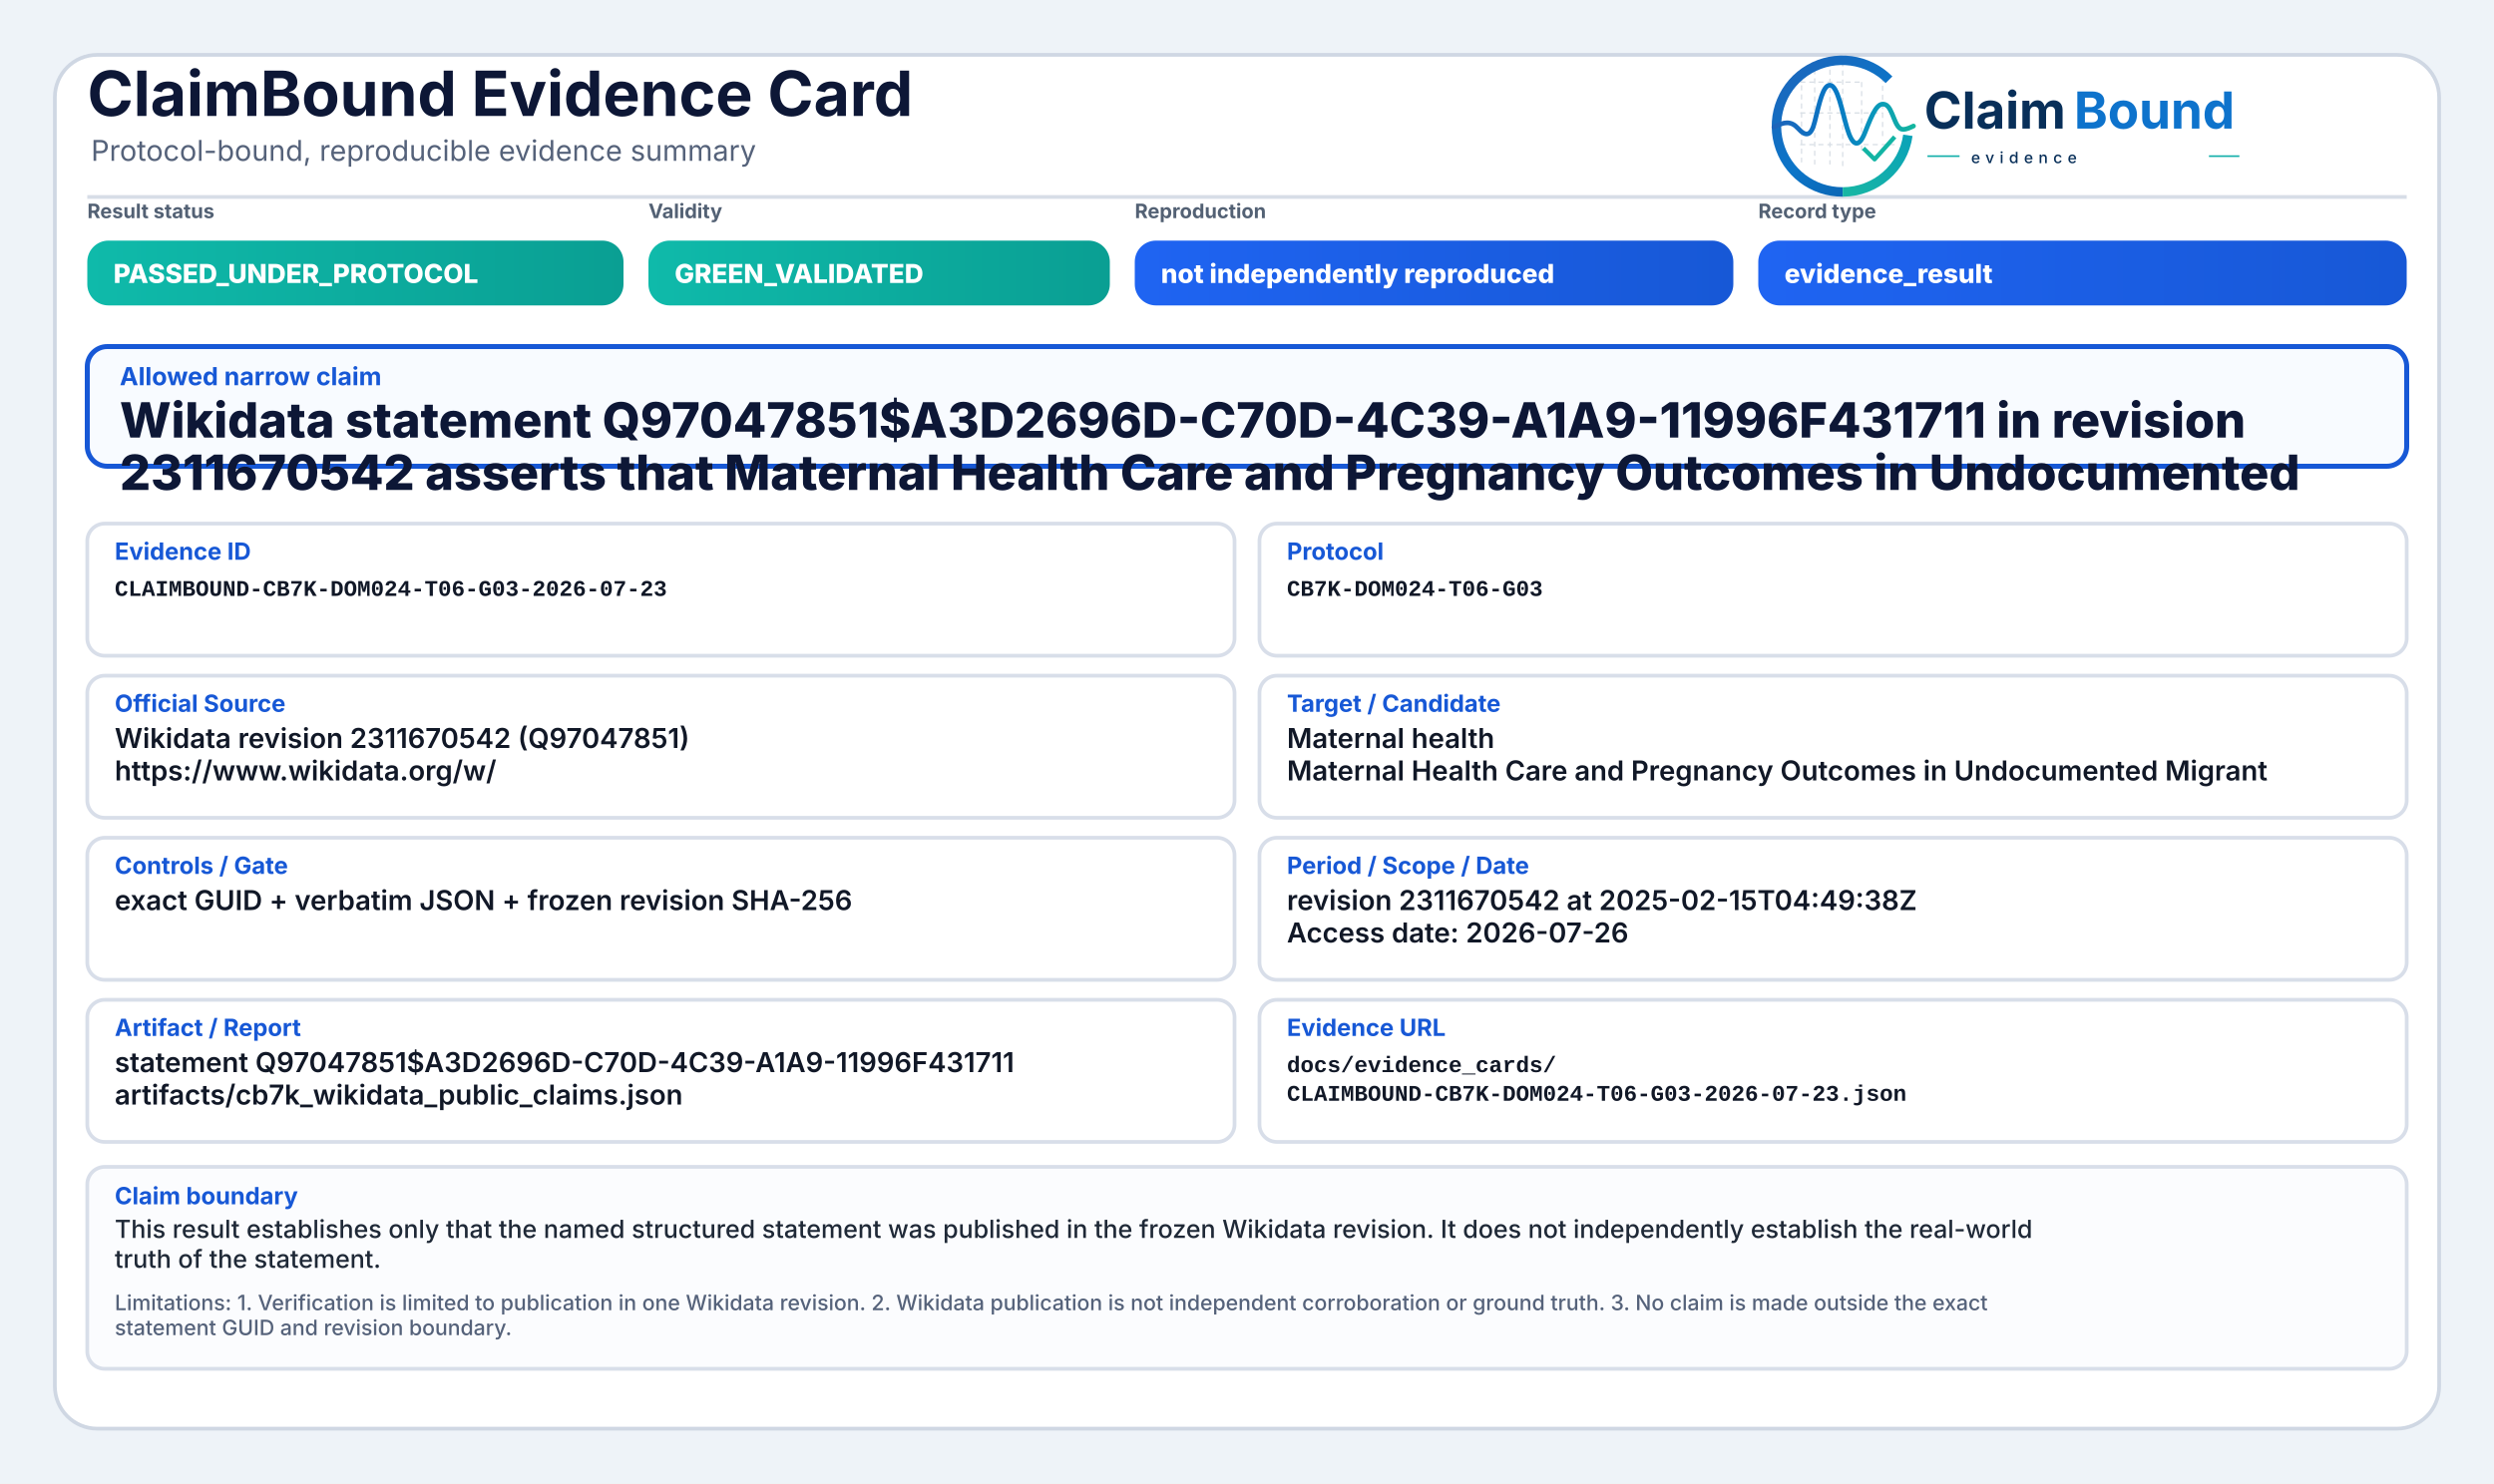
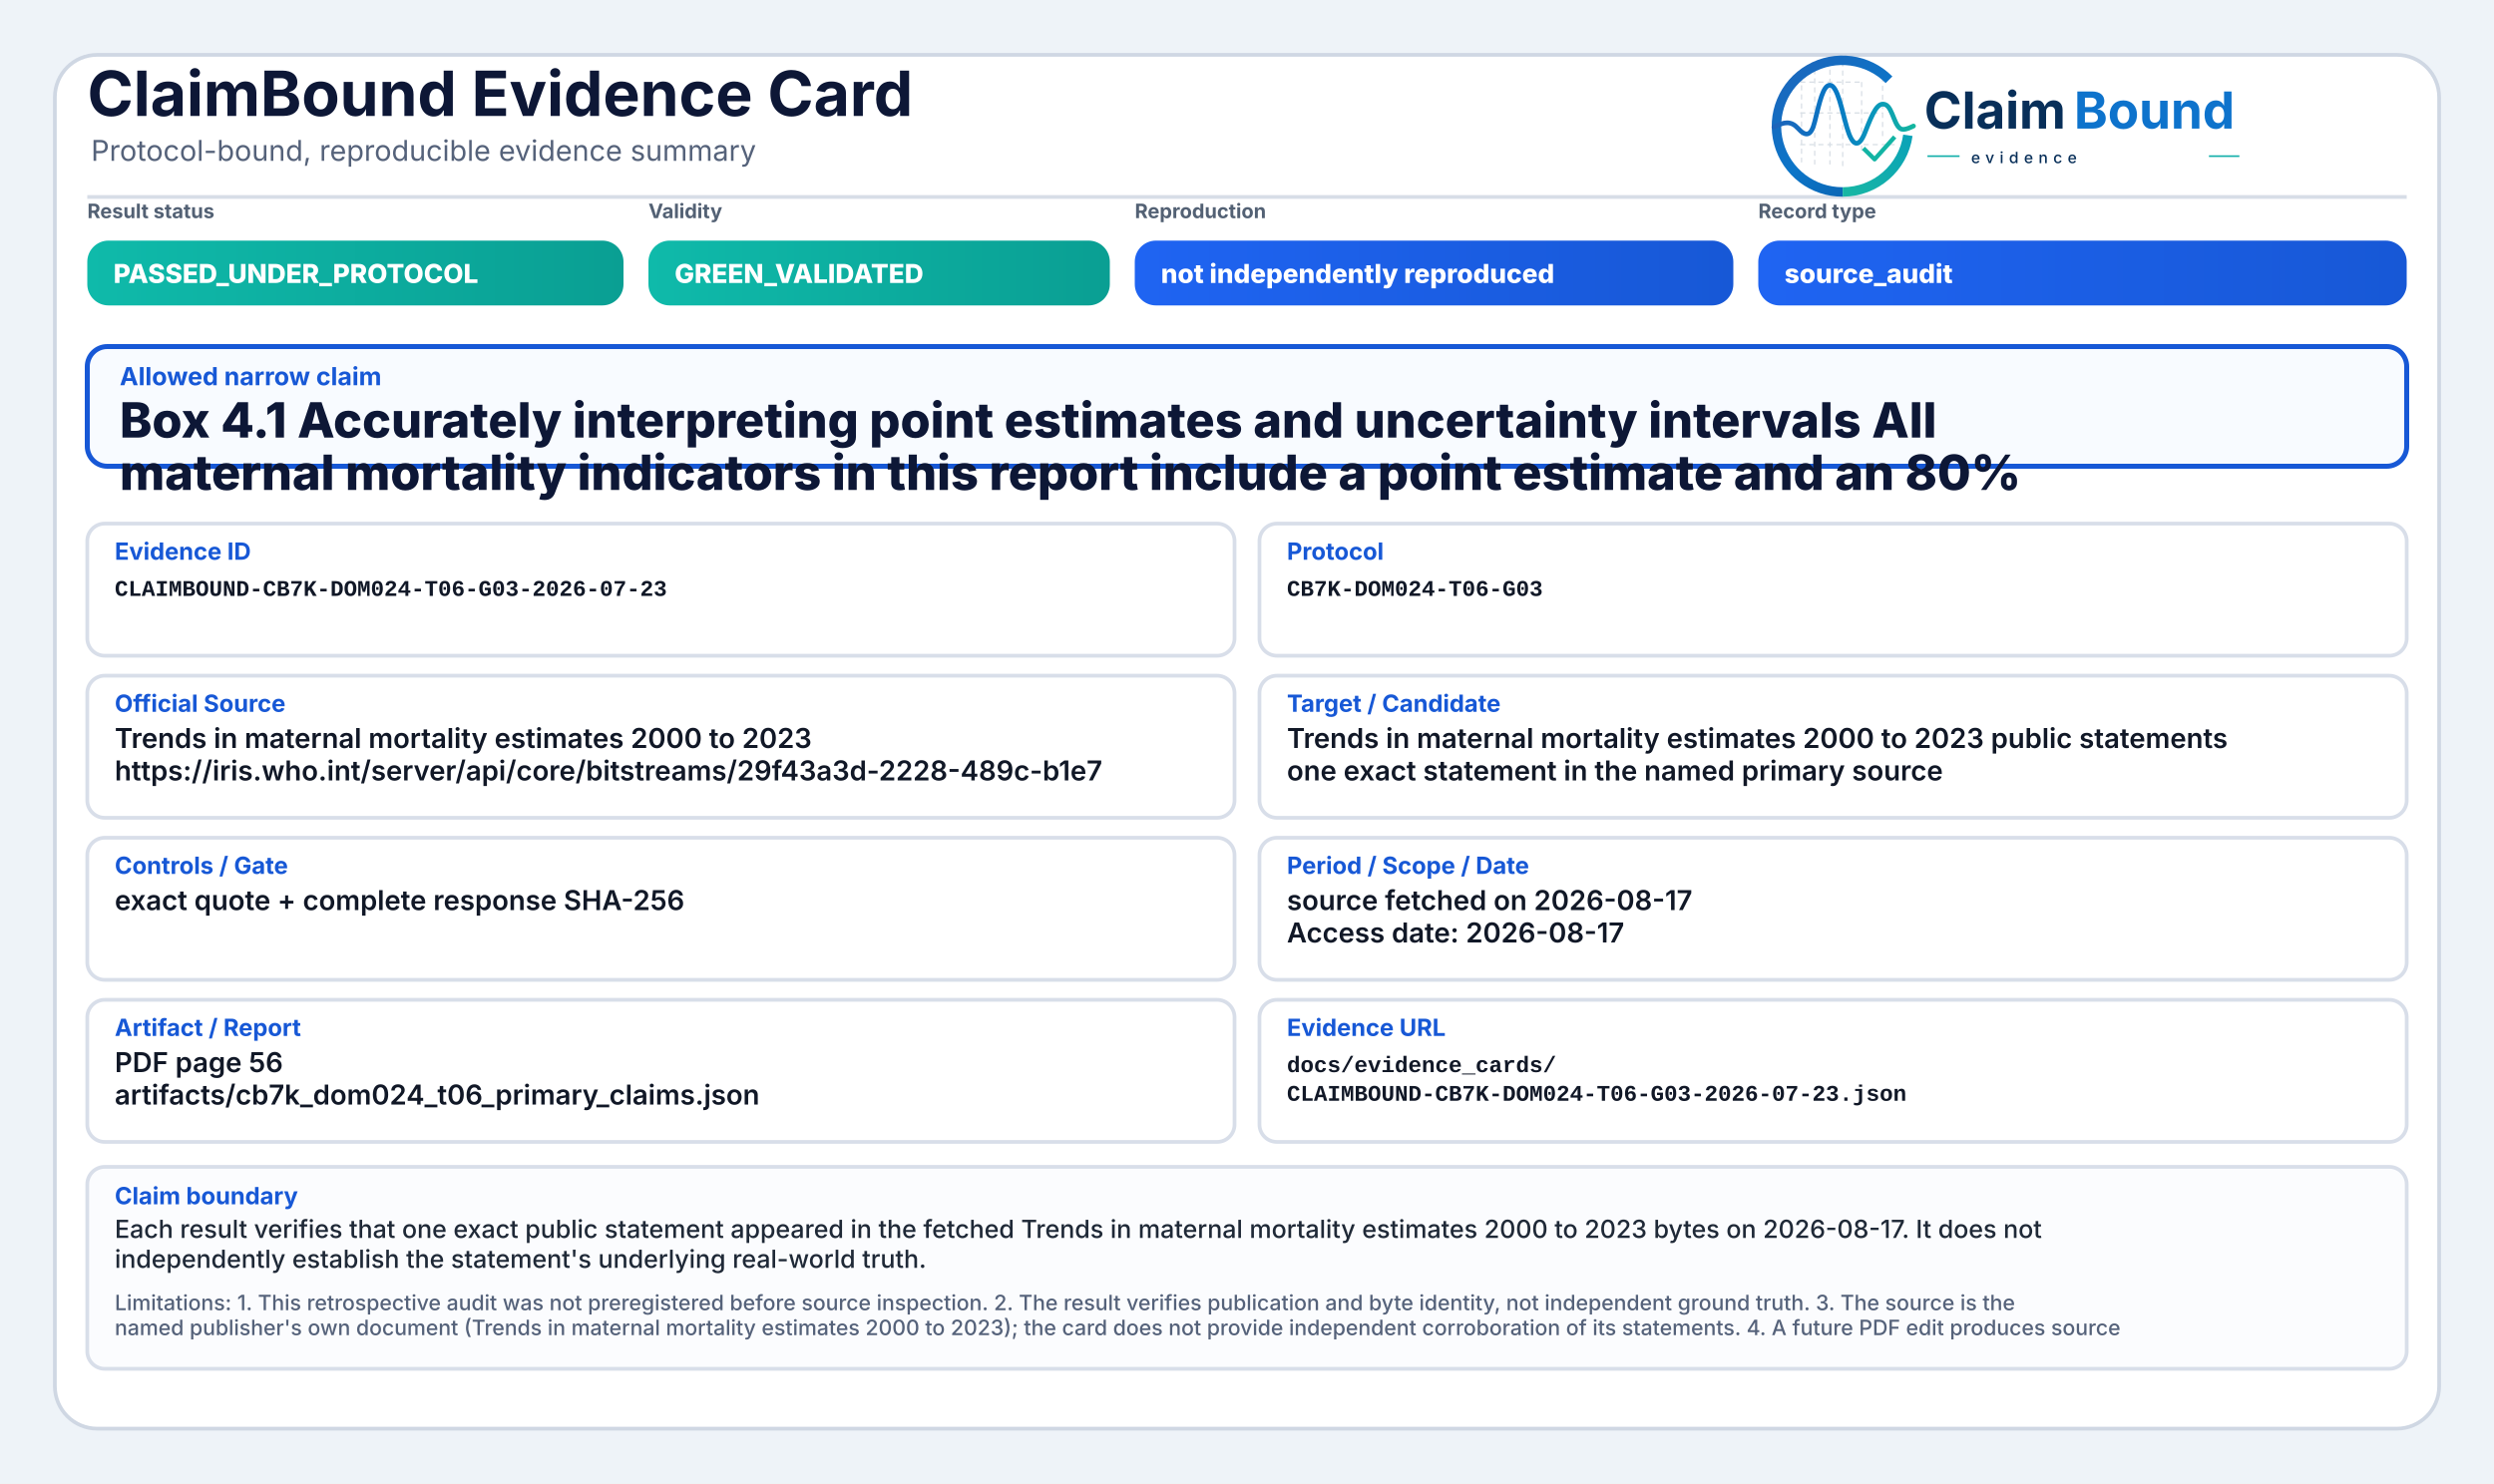
<svg xmlns="http://www.w3.org/2000/svg" width="2000" height="1190" viewBox="0 0 2000 1190" role="img" aria-label="ClaimBound Evidence Card">
  <defs>
    <linearGradient id="greenGrad" x1="0" y1="0" x2="1" y2="0">
      <stop offset="0%" stop-color="#0fbaaa" />
      <stop offset="100%" stop-color="#0a9f93" />
    </linearGradient>
    <linearGradient id="yellowGrad" x1="0" y1="0" x2="1" y2="0">
      <stop offset="0%" stop-color="#fbbf24" />
      <stop offset="100%" stop-color="#d97706" />
    </linearGradient>
    <linearGradient id="amberGrad" x1="0" y1="0" x2="1" y2="0">
      <stop offset="0%" stop-color="#f97316" />
      <stop offset="100%" stop-color="#c2410c" />
    </linearGradient>
    <linearGradient id="redGrad" x1="0" y1="0" x2="1" y2="0">
      <stop offset="0%" stop-color="#ef4444" />
      <stop offset="100%" stop-color="#b91c1c" />
    </linearGradient>
    <linearGradient id="grayGrad" x1="0" y1="0" x2="1" y2="0">
      <stop offset="0%" stop-color="#64748b" />
      <stop offset="100%" stop-color="#475569" />
    </linearGradient>
    <linearGradient id="blueGrad" x1="0" y1="0" x2="1" y2="0">
      <stop offset="0%" stop-color="#1f64f2" />
      <stop offset="100%" stop-color="#1758d6" />
    </linearGradient>
    <linearGradient id="logoRingBlue" x1="73" y1="453" x2="348" y2="793" gradientUnits="userSpaceOnUse">
      <stop offset="0" stop-color="#1E64BA" />
      <stop offset="0.55" stop-color="#0C75C8" />
      <stop offset="1" stop-color="#0A5FAB" />
    </linearGradient>
    <linearGradient id="logoRingTeal" x1="221" y1="792" x2="403" y2="594" gradientUnits="userSpaceOnUse">
      <stop offset="0" stop-color="#18B7A3" />
      <stop offset="1" stop-color="#089EBC" />
    </linearGradient>
    <linearGradient id="logoSignalGradient" x1="61" y1="628" x2="404" y2="628" gradientUnits="userSpaceOnUse">
      <stop offset="0" stop-color="#1E64BA" />
      <stop offset="0.43" stop-color="#0877C4" />
      <stop offset="0.72" stop-color="#0A97BB" />
      <stop offset="1" stop-color="#14B69E" />
    </linearGradient>
  </defs>
  <rect x="0" y="0" width="2000" height="1190" fill="#eef3f8" />
  <rect x="44" y="44" width="1912" height="1102" rx="34" fill="#ffffff" stroke="#cfd7e3" stroke-width="3" />
  <path d="M70 158 H1930" stroke="#d7dde7" stroke-width="3" />
  <text x="70" y="93" font-family="Inter, Segoe UI, Arial, sans-serif" font-size="50" font-weight="750" fill="#0d1736">ClaimBound Evidence Card</text>
  <text x="73" y="129" font-family="Inter, Segoe UI, Arial, sans-serif" font-size="23" font-weight="400" fill="#55627a">Protocol-bound, reproducible evidence summary</text>
  <g aria-label="ClaimBound evidence logo" transform="translate(1415,52) scale(0.33) translate(-40,-478)">
    <g stroke-linecap="butt" stroke-linejoin="round">
      <g stroke="#CBD3DC" stroke-width="3.2" stroke-linecap="round" stroke-dasharray="10 12" opacity="0.72">
        <path d="M130 507V714" />
        <path d="M162 490V719" />
        <path d="M199 491V719" />
        <path d="M230 471V726" />
        <path d="M276 521V690" />
        <path d="M327 508V650" />
        <path d="M128 520H277" />
        <path d="M128 595H327" />
        <path d="M128 672H355" />
      </g>
      <path d="M342.6 514.3A160 160 0 1 0 230 787" fill="none" stroke="url(#logoRingBlue)" stroke-width="23" />
      <path d="M230 787A160 160 0 0 0 388.4 649.3" fill="none" stroke="url(#logoRingTeal)" stroke-width="23" />
      <path d="M63 629.5C87 616.4 104.3 613.6 121.2 632.2C140.7 653.8 153.4 651.6 162.1 616.2C173.8 568.5 182.5 527.5 198.9 527.5C217.5 527.5 228.4 590.6 240.3 630.8C253.4 675.4 268.6 682.8 284.6 641.5C303.5 592.9 315.2 567.6 333.7 574.7C352.6 582 355.7 635.1 376.6 634.9C386.2 634.8 394 630.4 402 626.8" fill="none" stroke="url(#logoSignalGradient)" stroke-width="11.5" stroke-linecap="round" />
      <path d="M284 684.5L307.5 707.7L353 657" fill="none" stroke="#12B4A4" stroke-width="10.5" stroke-linecap="square" />
    </g>
    <text x="428" y="633" font-family="Inter, Segoe UI, Arial, sans-serif" font-size="124" font-weight="750" fill="#082F59" text-rendering="geometricPrecision">Claim</text>
    <text x="792" y="633" font-family="Inter, Segoe UI, Arial, sans-serif" font-size="124" font-weight="750" fill="#0E73CC" text-rendering="geometricPrecision">Bound</text>
    <line x1="436" y1="700" x2="514" y2="700" stroke="#11AFA9" stroke-width="4" />
    <text x="542" y="717" font-family="Inter, Segoe UI, Arial, sans-serif" font-size="38" font-weight="500" letter-spacing="13" fill="#082F59">evidence</text>
    <line x1="1120" y1="700" x2="1194" y2="700" stroke="#11AFA9" stroke-width="4" />
  </g>
  <text x="70" y="175" font-family="Inter, Segoe UI, Arial, sans-serif" font-size="16" font-weight="650" fill="#536174">Result status</text>
  <rect x="70" y="193" width="430" height="52" rx="17" fill="url(#greenGrad)" />
  <text x="91" y="227" font-family="Inter, Segoe UI, Arial, sans-serif" font-size="21" font-weight="800" fill="#ffffff">PASSED_UNDER_PROTOCOL</text>
  <text x="520" y="175" font-family="Inter, Segoe UI, Arial, sans-serif" font-size="16" font-weight="650" fill="#536174">Validity</text>
  <rect x="520" y="193" width="370" height="52" rx="17" fill="url(#greenGrad)" />
  <text x="541" y="227" font-family="Inter, Segoe UI, Arial, sans-serif" font-size="21" font-weight="800" fill="#ffffff">GREEN_VALIDATED</text>
  <text x="910" y="175" font-family="Inter, Segoe UI, Arial, sans-serif" font-size="16" font-weight="650" fill="#536174">Reproduction</text>
  <rect x="910" y="193" width="480" height="52" rx="17" fill="url(#blueGrad)" />
  <text x="931" y="227" font-family="Inter, Segoe UI, Arial, sans-serif" font-size="21" font-weight="800" fill="#ffffff">not independently reproduced</text>
  <text x="1410" y="175" font-family="Inter, Segoe UI, Arial, sans-serif" font-size="16" font-weight="650" fill="#536174">Record type</text>
  <rect x="1410" y="193" width="520" height="52" rx="17" fill="url(#blueGrad)" />
-   <text x="1431" y="227" font-family="Inter, Segoe UI, Arial, sans-serif" font-size="21" font-weight="800" fill="#ffffff">evidence_result</text>
+   <text x="1431" y="227" font-family="Inter, Segoe UI, Arial, sans-serif" font-size="21" font-weight="800" fill="#ffffff">source_audit</text>
  <rect x="70" y="278" width="1860" height="96" rx="16" fill="#f8fbff" stroke="#1758d6" stroke-width="4" />
  <text x="96" y="309" font-family="Inter, Segoe UI, Arial, sans-serif" font-size="20" font-weight="750" fill="#1758d6">Allowed narrow claim</text>
-   <text x="96" y="351" font-family="Inter, Segoe UI, Arial, sans-serif" font-size="39" font-weight="800" fill="#0d1736">Wikidata statement Q97047851$A3D2696D-C70D-4C39-A1A9-11996F431711 in revision</text>
-   <text x="96" y="393" font-family="Inter, Segoe UI, Arial, sans-serif" font-size="39" font-weight="800" fill="#0d1736">2311670542 asserts that Maternal Health Care and Pregnancy Outcomes in Undocumented</text>
+   <text x="96" y="351" font-family="Inter, Segoe UI, Arial, sans-serif" font-size="39" font-weight="800" fill="#0d1736">Box 4.1 Accurately interpreting point estimates and uncertainty intervals All</text>
+   <text x="96" y="393" font-family="Inter, Segoe UI, Arial, sans-serif" font-size="39" font-weight="800" fill="#0d1736">maternal mortality indicators in this report include a point estimate and an 80%</text>
  <rect x="70" y="420" width="920" height="106" rx="14" fill="#ffffff" stroke="#d8dee9" stroke-width="3" />
  <text x="92" y="449" font-family="Inter, Segoe UI, Arial, sans-serif" font-size="19" font-weight="750" fill="#1758d6">Evidence ID</text>
  <text x="92" y="478" font-family="SFMono-Regular, Consolas, Liberation Mono, monospace" font-size="18" font-weight="600" fill="#111827">CLAIMBOUND-CB7K-DOM024-T06-G03-2026-07-23</text>
  <rect x="1010" y="420" width="920" height="106" rx="14" fill="#ffffff" stroke="#d8dee9" stroke-width="3" />
  <text x="1032" y="449" font-family="Inter, Segoe UI, Arial, sans-serif" font-size="19" font-weight="750" fill="#1758d6">Protocol</text>
  <text x="1032" y="478" font-family="SFMono-Regular, Consolas, Liberation Mono, monospace" font-size="18" font-weight="600" fill="#111827">CB7K-DOM024-T06-G03</text>
  <rect x="70" y="542" width="920" height="114" rx="14" fill="#ffffff" stroke="#d8dee9" stroke-width="3" />
  <text x="92" y="571" font-family="Inter, Segoe UI, Arial, sans-serif" font-size="19" font-weight="750" fill="#1758d6">Official Source</text>
-   <text x="92" y="600" font-family="Inter, Segoe UI, Arial, sans-serif" font-size="22" font-weight="600" fill="#111827">Wikidata revision 2311670542 (Q97047851)</text>
-   <text x="92" y="626" font-family="Inter, Segoe UI, Arial, sans-serif" font-size="22" font-weight="600" fill="#111827">https://www.wikidata.org/w/</text>
+   <text x="92" y="600" font-family="Inter, Segoe UI, Arial, sans-serif" font-size="22" font-weight="600" fill="#111827">Trends in maternal mortality estimates 2000 to 2023</text>
+   <text x="92" y="626" font-family="Inter, Segoe UI, Arial, sans-serif" font-size="22" font-weight="600" fill="#111827">https://iris.who.int/server/api/core/bitstreams/29f43a3d-2228-489c-b1e7</text>
  <rect x="1010" y="542" width="920" height="114" rx="14" fill="#ffffff" stroke="#d8dee9" stroke-width="3" />
  <text x="1032" y="571" font-family="Inter, Segoe UI, Arial, sans-serif" font-size="19" font-weight="750" fill="#1758d6">Target / Candidate</text>
-   <text x="1032" y="600" font-family="Inter, Segoe UI, Arial, sans-serif" font-size="22" font-weight="600" fill="#111827">Maternal health</text>
-   <text x="1032" y="626" font-family="Inter, Segoe UI, Arial, sans-serif" font-size="22" font-weight="600" fill="#111827">Maternal Health Care and Pregnancy Outcomes in Undocumented Migrant</text>
+   <text x="1032" y="600" font-family="Inter, Segoe UI, Arial, sans-serif" font-size="22" font-weight="600" fill="#111827">Trends in maternal mortality estimates 2000 to 2023 public statements</text>
+   <text x="1032" y="626" font-family="Inter, Segoe UI, Arial, sans-serif" font-size="22" font-weight="600" fill="#111827">one exact statement in the named primary source</text>
  <rect x="70" y="672" width="920" height="114" rx="14" fill="#ffffff" stroke="#d8dee9" stroke-width="3" />
  <text x="92" y="701" font-family="Inter, Segoe UI, Arial, sans-serif" font-size="19" font-weight="750" fill="#1758d6">Controls / Gate</text>
-   <text x="92" y="730" font-family="Inter, Segoe UI, Arial, sans-serif" font-size="22" font-weight="600" fill="#111827">exact GUID + verbatim JSON + frozen revision SHA-256</text>
+   <text x="92" y="730" font-family="Inter, Segoe UI, Arial, sans-serif" font-size="22" font-weight="600" fill="#111827">exact quote + complete response SHA-256</text>
  <rect x="1010" y="672" width="920" height="114" rx="14" fill="#ffffff" stroke="#d8dee9" stroke-width="3" />
  <text x="1032" y="701" font-family="Inter, Segoe UI, Arial, sans-serif" font-size="19" font-weight="750" fill="#1758d6">Period / Scope / Date</text>
-   <text x="1032" y="730" font-family="Inter, Segoe UI, Arial, sans-serif" font-size="22" font-weight="600" fill="#111827">revision 2311670542 at 2025-02-15T04:49:38Z</text>
-   <text x="1032" y="756" font-family="Inter, Segoe UI, Arial, sans-serif" font-size="22" font-weight="600" fill="#111827">Access date: 2026-07-26</text>
+   <text x="1032" y="730" font-family="Inter, Segoe UI, Arial, sans-serif" font-size="22" font-weight="600" fill="#111827">source fetched on 2026-08-17</text>
+   <text x="1032" y="756" font-family="Inter, Segoe UI, Arial, sans-serif" font-size="22" font-weight="600" fill="#111827">Access date: 2026-08-17</text>
  <rect x="70" y="802" width="920" height="114" rx="14" fill="#ffffff" stroke="#d8dee9" stroke-width="3" />
  <text x="92" y="831" font-family="Inter, Segoe UI, Arial, sans-serif" font-size="19" font-weight="750" fill="#1758d6">Artifact / Report</text>
-   <text x="92" y="860" font-family="Inter, Segoe UI, Arial, sans-serif" font-size="22" font-weight="600" fill="#111827">statement Q97047851$A3D2696D-C70D-4C39-A1A9-11996F431711</text>
-   <text x="92" y="886" font-family="Inter, Segoe UI, Arial, sans-serif" font-size="22" font-weight="600" fill="#111827">artifacts/cb7k_wikidata_public_claims.json</text>
+   <text x="92" y="860" font-family="Inter, Segoe UI, Arial, sans-serif" font-size="22" font-weight="600" fill="#111827">PDF page 56</text>
+   <text x="92" y="886" font-family="Inter, Segoe UI, Arial, sans-serif" font-size="22" font-weight="600" fill="#111827">artifacts/cb7k_dom024_t06_primary_claims.json</text>
  <rect x="1010" y="802" width="920" height="114" rx="14" fill="#ffffff" stroke="#d8dee9" stroke-width="3" />
  <text x="1032" y="831" font-family="Inter, Segoe UI, Arial, sans-serif" font-size="19" font-weight="750" fill="#1758d6">Evidence URL</text>
  <text x="1032" y="860" font-family="SFMono-Regular, Consolas, Liberation Mono, monospace" font-size="18" font-weight="600" fill="#111827">docs/evidence_cards/</text>
  <text x="1032" y="883" font-family="SFMono-Regular, Consolas, Liberation Mono, monospace" font-size="18" font-weight="600" fill="#111827">CLAIMBOUND-CB7K-DOM024-T06-G03-2026-07-23.json</text>
  <rect x="70" y="936" width="1860" height="162" rx="14" fill="#fbfcfe" stroke="#d8dee9" stroke-width="3" />
  <text x="92" y="966" font-family="Inter, Segoe UI, Arial, sans-serif" font-size="19" font-weight="750" fill="#1758d6">Claim boundary</text>
-   <text x="92" y="993" font-family="Inter, Segoe UI, Arial, sans-serif" font-size="20" font-weight="500" fill="#1f2937">This result establishes only that the named structured statement was published in the frozen Wikidata revision. It does not independently establish the real-world</text>
-   <text x="92" y="1017" font-family="Inter, Segoe UI, Arial, sans-serif" font-size="20" font-weight="500" fill="#1f2937">truth of the statement.</text>
-   <text x="92" y="1051" font-family="Inter, Segoe UI, Arial, sans-serif" font-size="17" font-weight="500" fill="#55627a">Limitations: 1. Verification is limited to publication in one Wikidata revision. 2. Wikidata publication is not independent corroboration or ground truth. 3. No claim is made outside the exact</text>
-   <text x="92" y="1071" font-family="Inter, Segoe UI, Arial, sans-serif" font-size="17" font-weight="500" fill="#55627a">statement GUID and revision boundary.</text>
+   <text x="92" y="993" font-family="Inter, Segoe UI, Arial, sans-serif" font-size="20" font-weight="500" fill="#1f2937">Each result verifies that one exact public statement appeared in the fetched Trends in maternal mortality estimates 2000 to 2023 bytes on 2026-08-17. It does not</text>
+   <text x="92" y="1017" font-family="Inter, Segoe UI, Arial, sans-serif" font-size="20" font-weight="500" fill="#1f2937">independently establish the statement's underlying real-world truth.</text>
+   <text x="92" y="1051" font-family="Inter, Segoe UI, Arial, sans-serif" font-size="17" font-weight="500" fill="#55627a">Limitations: 1. This retrospective audit was not preregistered before source inspection. 2. The result verifies publication and byte identity, not independent ground truth. 3. The source is the</text>
+   <text x="92" y="1071" font-family="Inter, Segoe UI, Arial, sans-serif" font-size="17" font-weight="500" fill="#55627a">named publisher's own document (Trends in maternal mortality estimates 2000 to 2023); the card does not provide independent corroboration of its statements. 4. A future PDF edit produces source</text>
</svg>
